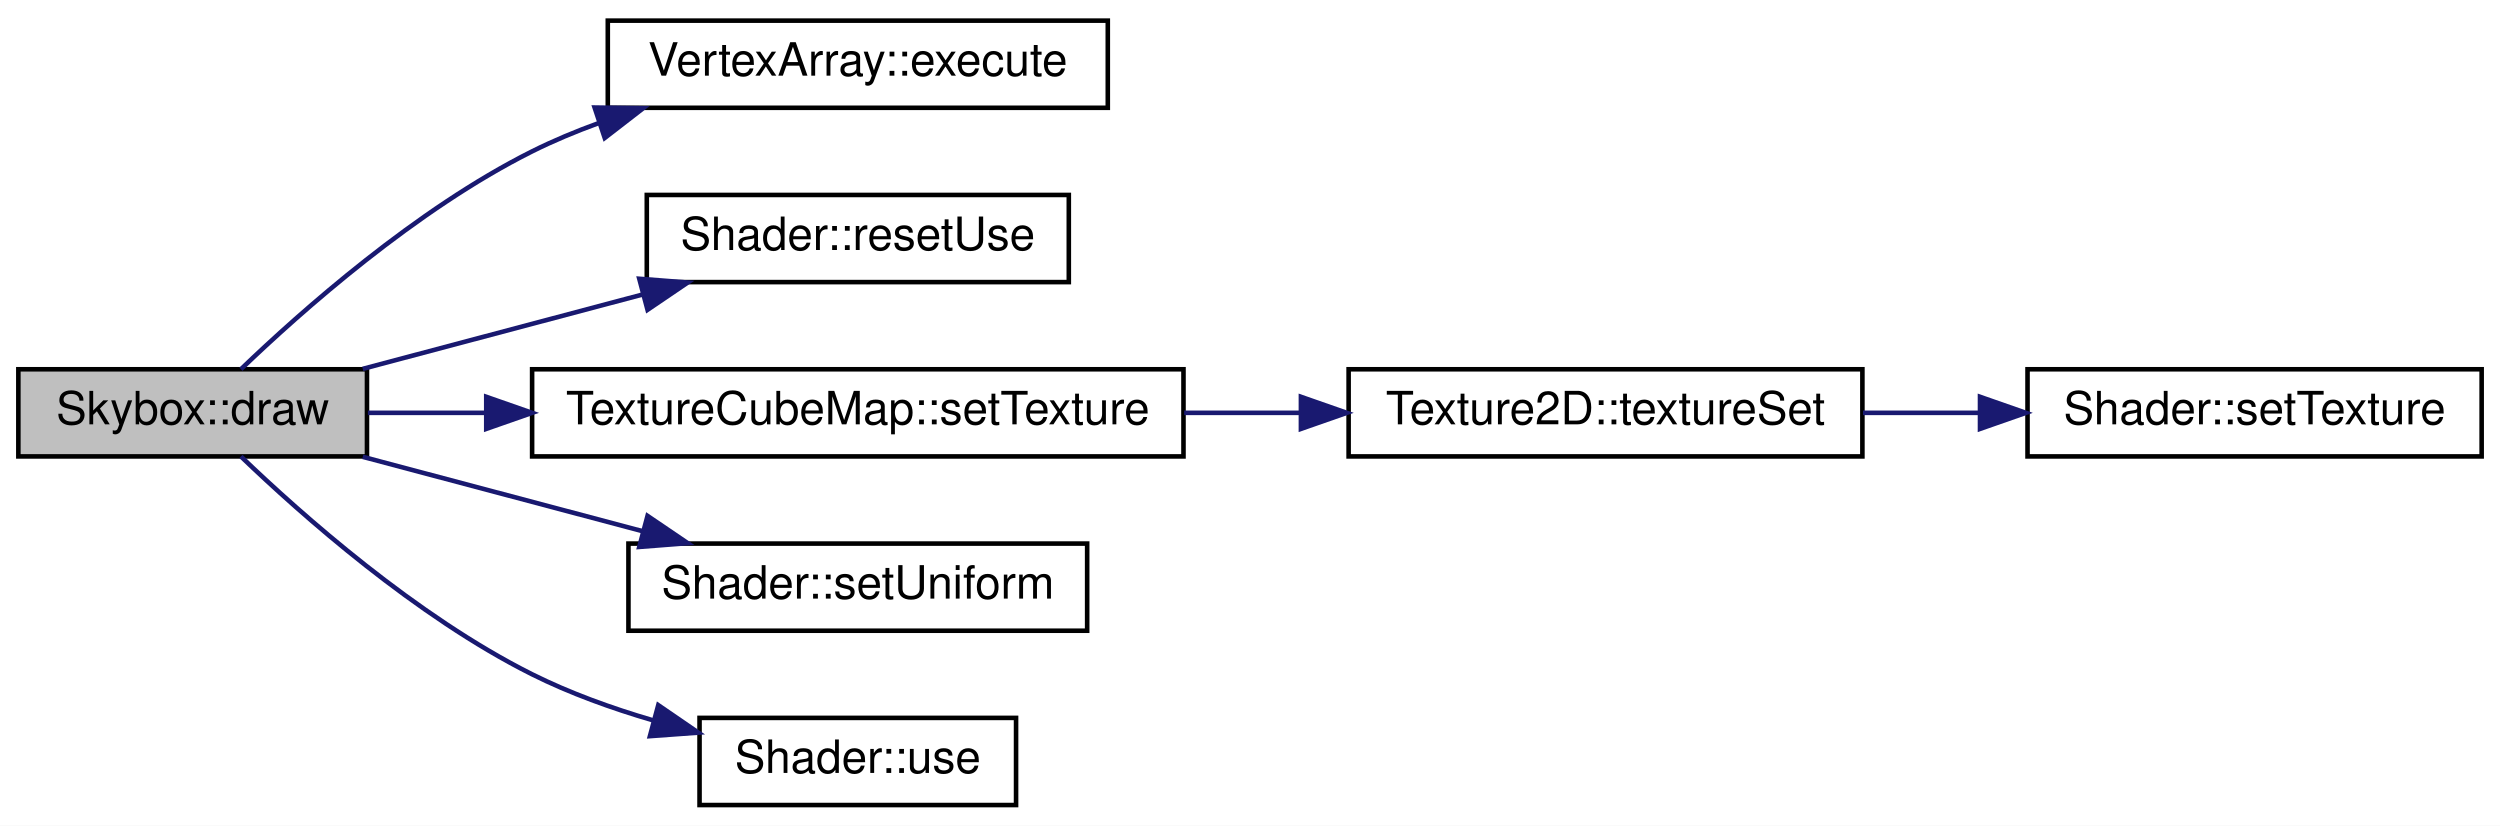
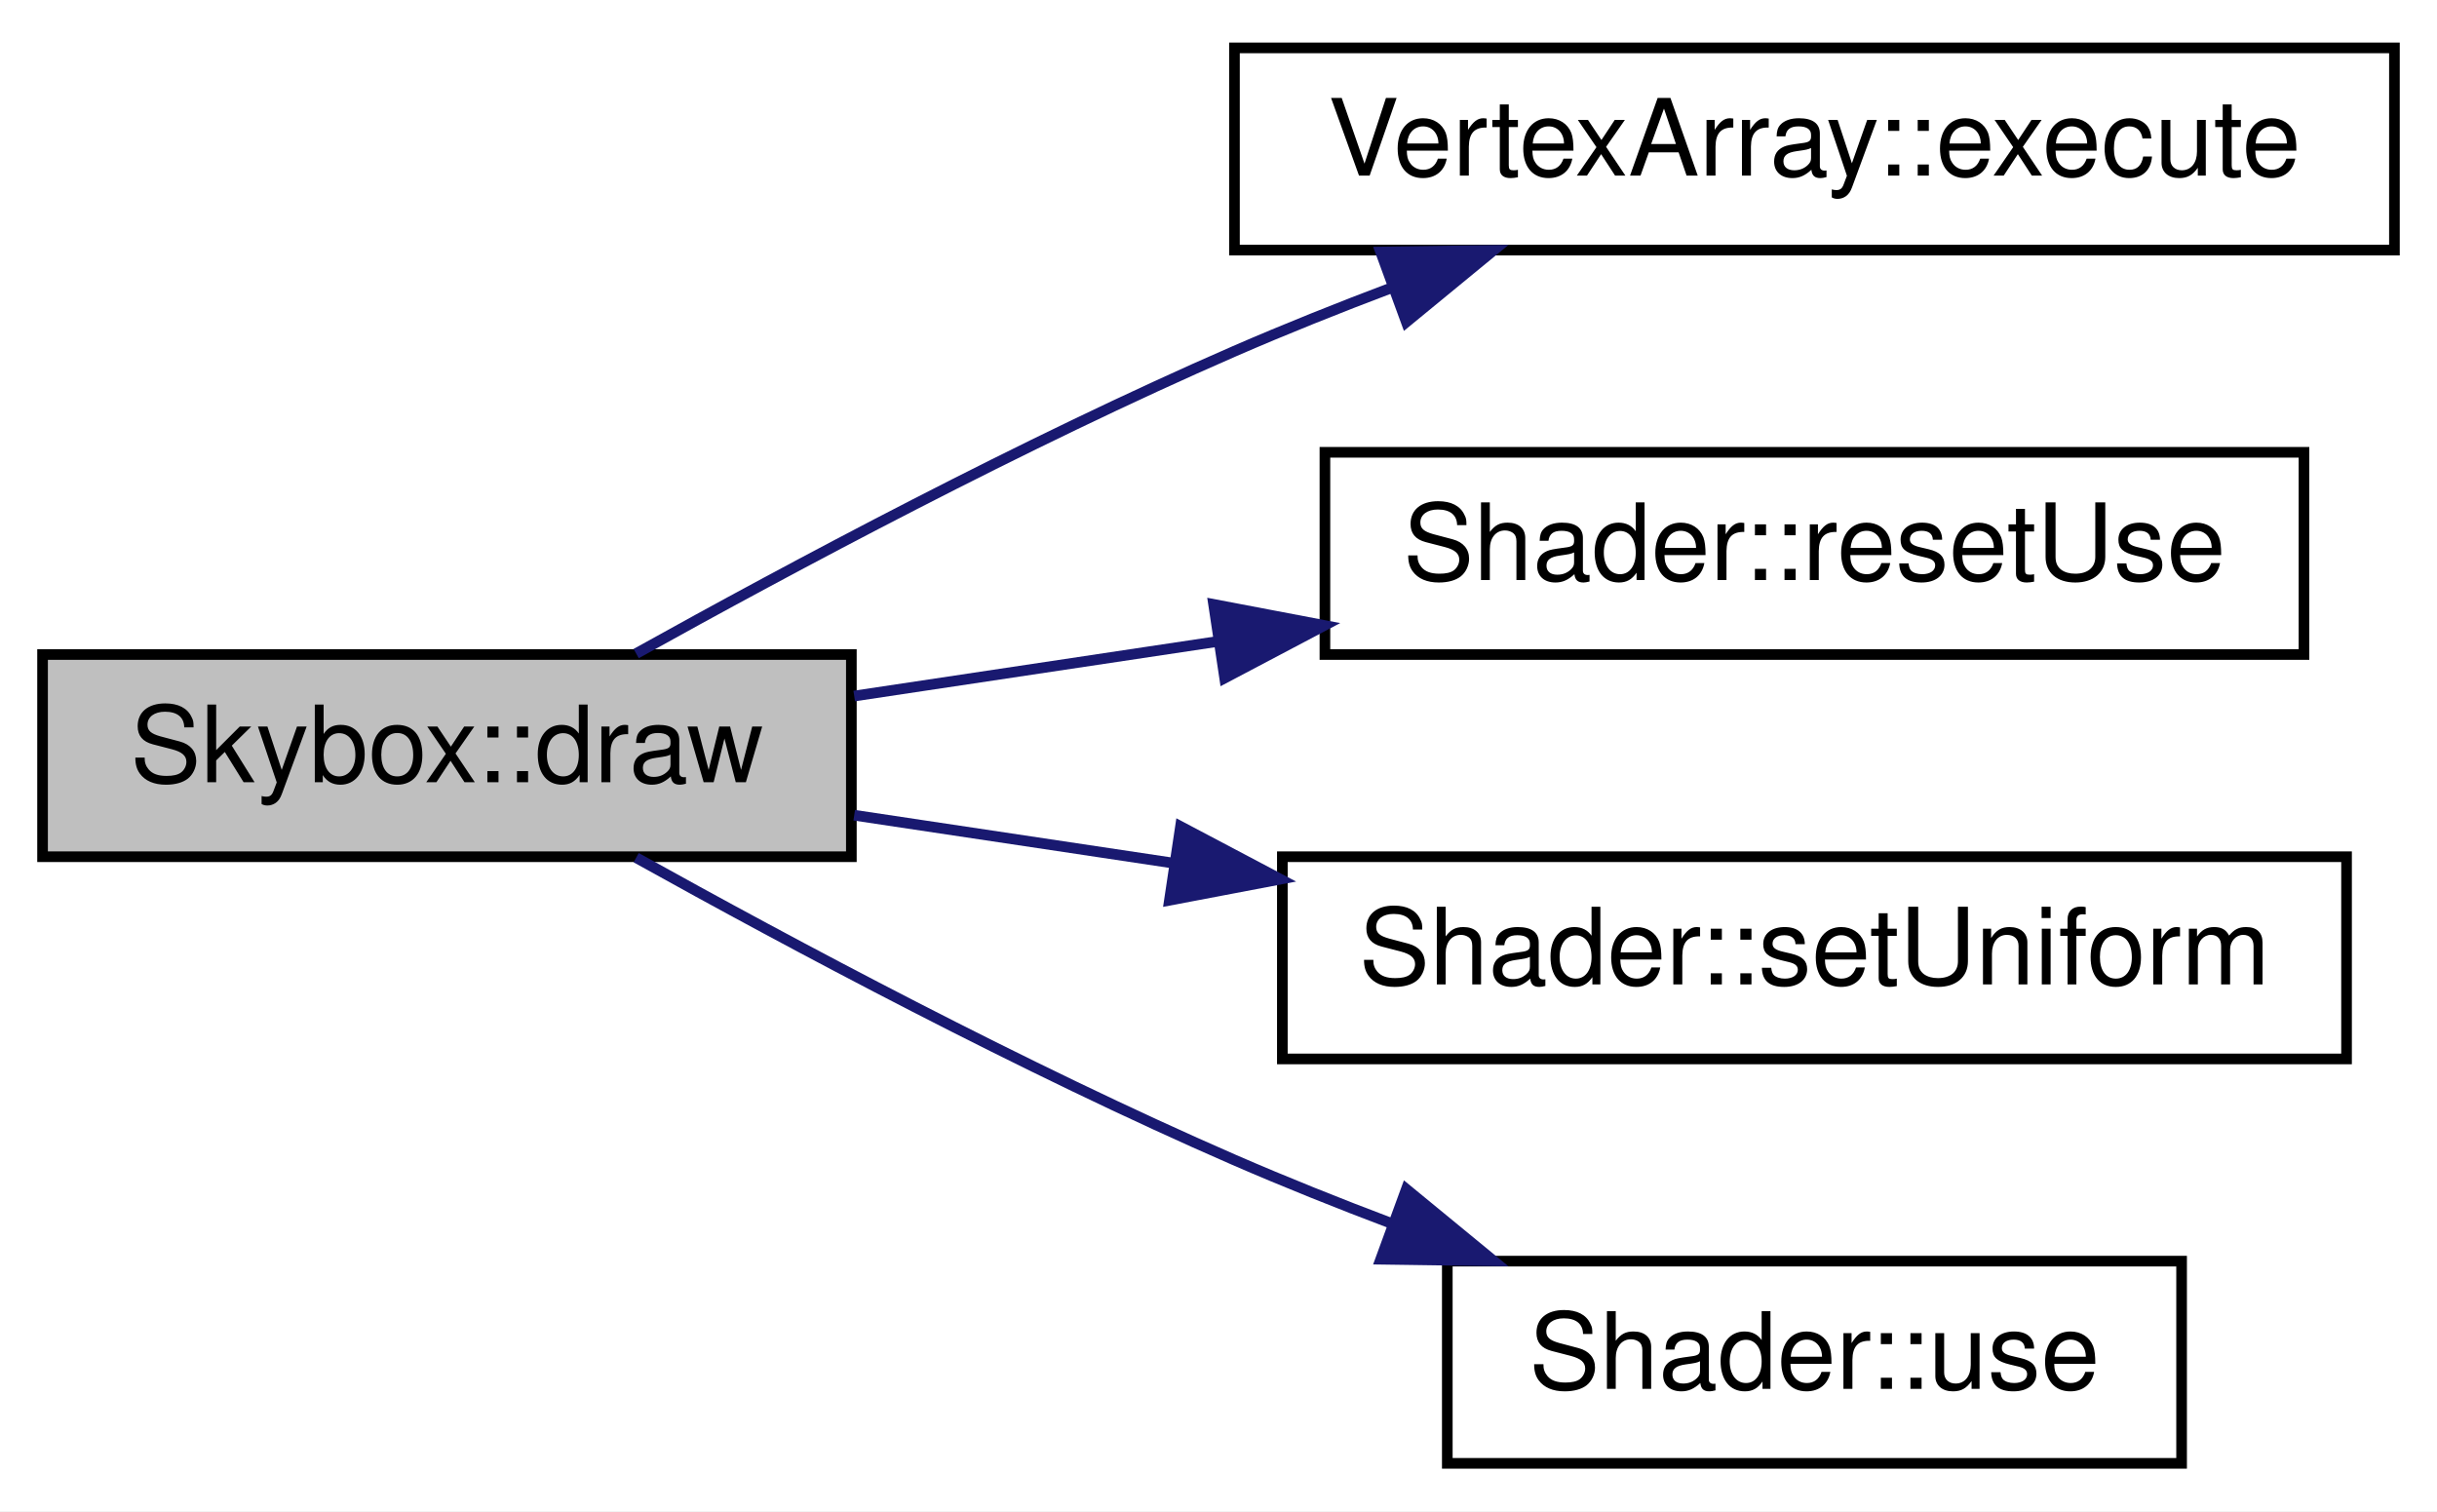
- <svg xmlns="http://www.w3.org/2000/svg" xmlns:xlink="http://www.w3.org/1999/xlink" width="545pt" height="180pt" viewBox="0.00 0.00 545.00 180.00">
-   <g id="graph0" class="graph" transform="scale(1 1) rotate(0) translate(4 176)">
-     <polygon fill="white" stroke="transparent" points="-4,4 -4,-176 541,-176 541,4 -4,4" />
+ <svg xmlns="http://www.w3.org/2000/svg" xmlns:xlink="http://www.w3.org/1999/xlink" width="229pt" height="142pt" viewBox="0.00 0.00 229.00 142.00">
+   <g id="graph0" class="graph" transform="scale(1 1) rotate(0) translate(4 138)">
+     <polygon fill="white" stroke="transparent" points="-4,4 -4,-138 225,-138 225,4 -4,4" />
    <g id="node1" class="node">
      <g id="a_node1">
        <a xlink:title=" ">
-           <polygon fill="#bfbfbf" stroke="black" points="0,-76.5 0,-95.5 76,-95.5 76,-76.5 0,-76.5" />
-           <text text-anchor="middle" x="38" y="-83.5" font-family="Helvetica,sans-Serif" font-size="10.00">Skybox::draw</text>
+           <polygon fill="#bfbfbf" stroke="black" points="0,-57.5 0,-76.5 76,-76.5 76,-57.5 0,-57.5" />
+           <text text-anchor="middle" x="38" y="-64.5" font-family="Helvetica,sans-Serif" font-size="10.00">Skybox::draw</text>
        </a>
      </g>
    </g>
    <g id="node2" class="node">
      <g id="a_node2">
        <a xlink:href="class_vertex_array.html#acbd3f02e554fa827be46baf96d8bdabc" target="_top" xlink:title=" ">
-           <polygon fill="white" stroke="black" points="128.5,-152.5 128.5,-171.5 237.5,-171.5 237.5,-152.5 128.5,-152.5" />
-           <text text-anchor="middle" x="183" y="-159.5" font-family="Helvetica,sans-Serif" font-size="10.00">VertexArray::execute</text>
+           <polygon fill="white" stroke="black" points="112,-114.5 112,-133.5 221,-133.5 221,-114.5 112,-114.5" />
+           <text text-anchor="middle" x="166.5" y="-121.5" font-family="Helvetica,sans-Serif" font-size="10.00">VertexArray::execute</text>
        </a>
      </g>
    </g>
    <g id="edge1" class="edge">
-       <path fill="none" stroke="midnightblue" d="M48.52,-95.51C61.68,-108.14 86.69,-130.34 112,-143 116.6,-145.3 121.51,-147.35 126.52,-149.17" />
-       <polygon fill="midnightblue" stroke="midnightblue" points="125.62,-152.56 136.21,-152.4 127.83,-145.92 125.62,-152.56" />
+       <path fill="none" stroke="midnightblue" d="M55.78,-76.59C70.38,-84.71 92.22,-96.39 112,-105 116.74,-107.06 121.78,-109.08 126.79,-110.97" />
+       <polygon fill="midnightblue" stroke="midnightblue" points="125.74,-114.32 136.34,-114.47 128.15,-107.74 125.74,-114.32" />
    </g>
    <g id="node3" class="node">
      <g id="a_node3">
        <a xlink:href="class_shader.html#a0e4233f8c77b4d0a4f2e52f4e1d100bf" target="_top" xlink:title=" ">
-           <polygon fill="white" stroke="black" points="137,-114.5 137,-133.5 229,-133.5 229,-114.5 137,-114.5" />
-           <text text-anchor="middle" x="183" y="-121.5" font-family="Helvetica,sans-Serif" font-size="10.00">Shader::resetUse</text>
+           <polygon fill="white" stroke="black" points="120.5,-76.5 120.5,-95.5 212.5,-95.5 212.5,-76.5 120.5,-76.5" />
+           <text text-anchor="middle" x="166.5" y="-83.5" font-family="Helvetica,sans-Serif" font-size="10.00">Shader::resetUse</text>
        </a>
      </g>
    </g>
    <g id="edge2" class="edge">
-       <path fill="none" stroke="midnightblue" d="M75.08,-95.59C93.63,-100.52 116.43,-106.57 136.2,-111.83" />
-       <polygon fill="midnightblue" stroke="midnightblue" points="135.36,-115.23 145.93,-114.41 137.16,-108.46 135.36,-115.23" />
+       <path fill="none" stroke="midnightblue" d="M76.27,-72.6C86.98,-74.21 98.89,-76 110.44,-77.73" />
+       <polygon fill="midnightblue" stroke="midnightblue" points="110.04,-81.21 120.44,-79.23 111.08,-74.29 110.04,-81.21" />
    </g>
    <g id="node4" class="node">
      <g id="a_node4">
-         <a xlink:href="class_texture_cube_map.html#af452a341bdd71814388c5b0e799bd490" target="_top" xlink:title=" ">
-           <polygon fill="white" stroke="black" points="112,-76.5 112,-95.5 254,-95.5 254,-76.5 112,-76.5" />
-           <text text-anchor="middle" x="183" y="-83.5" font-family="Helvetica,sans-Serif" font-size="10.00">TextureCubeMap::setTexture</text>
+         <a xlink:href="class_shader.html#a810238d7b925c90a6495b6c25ffdb568" target="_top" xlink:title=" ">
+           <polygon fill="white" stroke="black" points="116.5,-38.5 116.5,-57.5 216.5,-57.5 216.5,-38.5 116.5,-38.5" />
+           <text text-anchor="middle" x="166.5" y="-45.5" font-family="Helvetica,sans-Serif" font-size="10.00">Shader::setUniform</text>
        </a>
      </g>
    </g>
    <g id="edge3" class="edge">
-       <path fill="none" stroke="midnightblue" d="M76.2,-86C84.2,-86 92.94,-86 101.87,-86" />
-       <polygon fill="midnightblue" stroke="midnightblue" points="102,-89.5 112,-86 102,-82.5 102,-89.5" />
-     </g>
-     <g id="node7" class="node">
-       <g id="a_node7">
-         <a xlink:href="class_shader.html#a810238d7b925c90a6495b6c25ffdb568" target="_top" xlink:title=" ">
-           <polygon fill="white" stroke="black" points="133,-38.5 133,-57.5 233,-57.5 233,-38.5 133,-38.5" />
-           <text text-anchor="middle" x="183" y="-45.5" font-family="Helvetica,sans-Serif" font-size="10.00">Shader::setUniform</text>
-         </a>
-       </g>
-     </g>
-     <g id="edge6" class="edge">
-       <path fill="none" stroke="midnightblue" d="M75.08,-76.41C93.63,-71.48 116.43,-65.43 136.2,-60.17" />
-       <polygon fill="midnightblue" stroke="midnightblue" points="137.16,-63.54 145.93,-57.59 135.36,-56.77 137.16,-63.54" />
-     </g>
-     <g id="node8" class="node">
-       <g id="a_node8">
-         <a xlink:href="class_shader.html#a870fa9f13d69e558815d6fd351a469dc" target="_top" xlink:title=" ">
-           <polygon fill="white" stroke="black" points="148.5,-0.5 148.5,-19.5 217.5,-19.5 217.5,-0.5 148.5,-0.5" />
-           <text text-anchor="middle" x="183" y="-7.5" font-family="Helvetica,sans-Serif" font-size="10.00">Shader::use</text>
-         </a>
-       </g>
-     </g>
-     <g id="edge7" class="edge">
-       <path fill="none" stroke="midnightblue" d="M48.52,-76.49C61.68,-63.86 86.69,-41.66 112,-29 120.18,-24.91 129.36,-21.6 138.31,-18.98" />
-       <polygon fill="midnightblue" stroke="midnightblue" points="139.5,-22.28 148.24,-16.29 137.68,-15.52 139.5,-22.28" />
+       <path fill="none" stroke="midnightblue" d="M76.27,-61.4C85.67,-59.99 96,-58.44 106.19,-56.91" />
+       <polygon fill="midnightblue" stroke="midnightblue" points="106.93,-60.34 116.3,-55.39 105.89,-53.41 106.93,-60.34" />
    </g>
    <g id="node5" class="node">
      <g id="a_node5">
-         <a xlink:href="class_texture2_d.html#a88024715528fe768cc3fbd087c72abe2" target="_top" xlink:title=" ">
-           <polygon fill="white" stroke="black" points="290,-76.5 290,-95.5 402,-95.5 402,-76.5 290,-76.5" />
-           <text text-anchor="middle" x="346" y="-83.5" font-family="Helvetica,sans-Serif" font-size="10.00">Texture2D::textureSet</text>
+         <a xlink:href="class_shader.html#a870fa9f13d69e558815d6fd351a469dc" target="_top" xlink:title=" ">
+           <polygon fill="white" stroke="black" points="132,-0.5 132,-19.5 201,-19.5 201,-0.5 132,-0.5" />
+           <text text-anchor="middle" x="166.5" y="-7.5" font-family="Helvetica,sans-Serif" font-size="10.00">Shader::use</text>
        </a>
      </g>
    </g>
    <g id="edge4" class="edge">
-       <path fill="none" stroke="midnightblue" d="M254.15,-86C262.58,-86 271.17,-86 279.53,-86" />
-       <polygon fill="midnightblue" stroke="midnightblue" points="279.6,-89.5 289.6,-86 279.6,-82.5 279.6,-89.5" />
-     </g>
-     <g id="node6" class="node">
-       <g id="a_node6">
-         <a xlink:href="class_shader.html#adbb128dcd061b123414bb026bf608863" target="_top" xlink:title=" ">
-           <polygon fill="white" stroke="black" points="438,-76.5 438,-95.5 537,-95.5 537,-76.5 438,-76.5" />
-           <text text-anchor="middle" x="487.5" y="-83.5" font-family="Helvetica,sans-Serif" font-size="10.00">Shader::setTexture</text>
-         </a>
-       </g>
-     </g>
-     <g id="edge5" class="edge">
-       <path fill="none" stroke="midnightblue" d="M402.13,-86C410.47,-86 419.1,-86 427.52,-86" />
-       <polygon fill="midnightblue" stroke="midnightblue" points="427.64,-89.5 437.64,-86 427.64,-82.5 427.64,-89.5" />
+       <path fill="none" stroke="midnightblue" d="M55.78,-57.41C70.38,-49.29 92.22,-37.61 112,-29 116.74,-26.94 121.78,-24.92 126.79,-23.03" />
+       <polygon fill="midnightblue" stroke="midnightblue" points="128.15,-26.26 136.34,-19.53 125.74,-19.68 128.15,-26.26" />
    </g>
  </g>
</svg>
